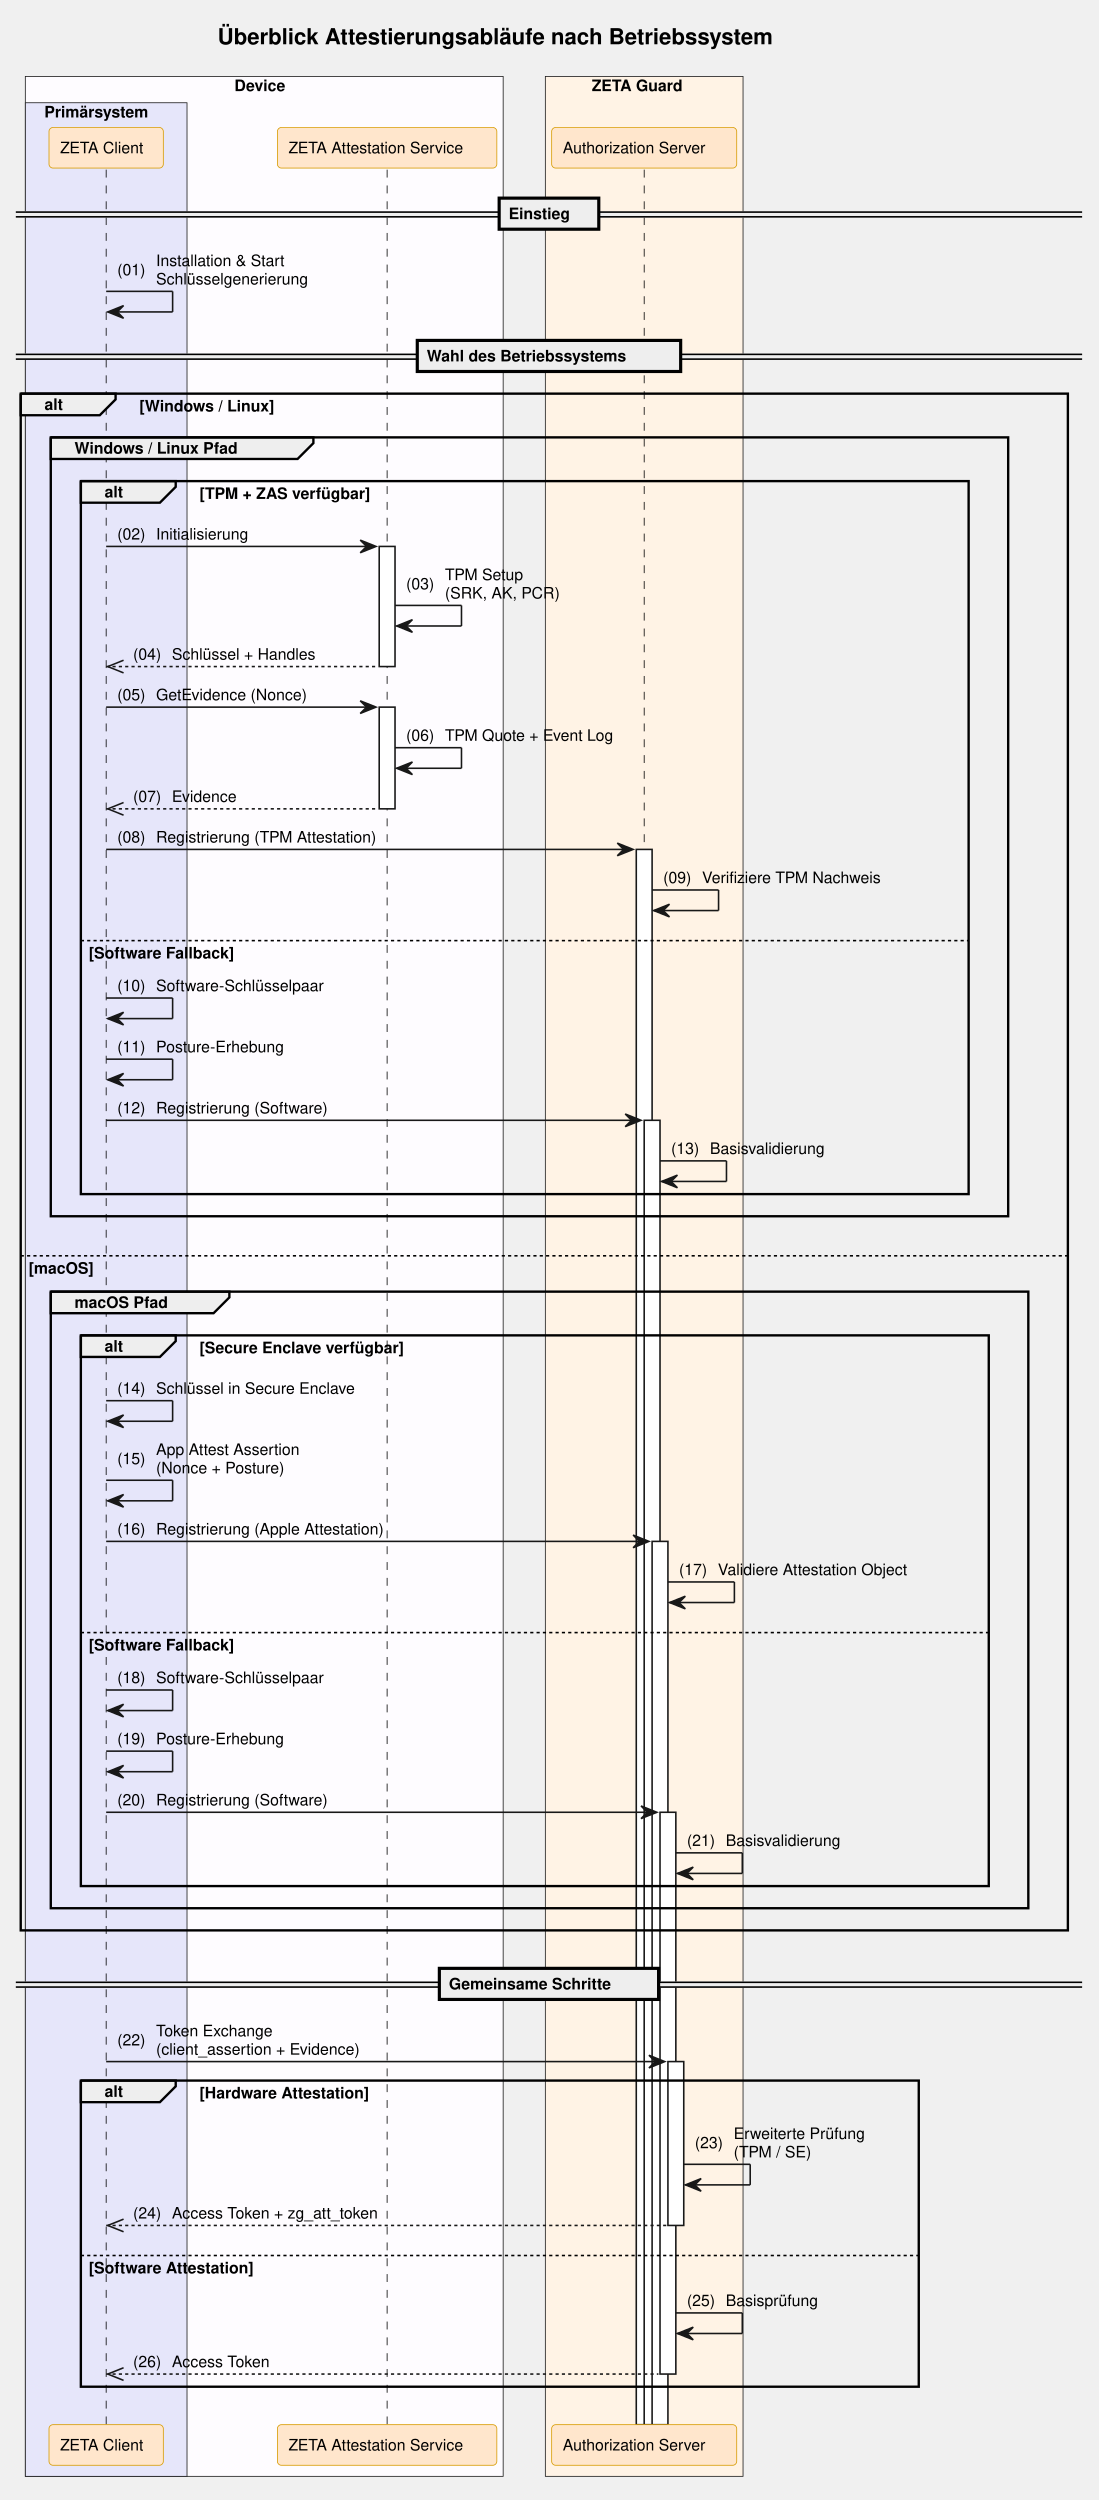
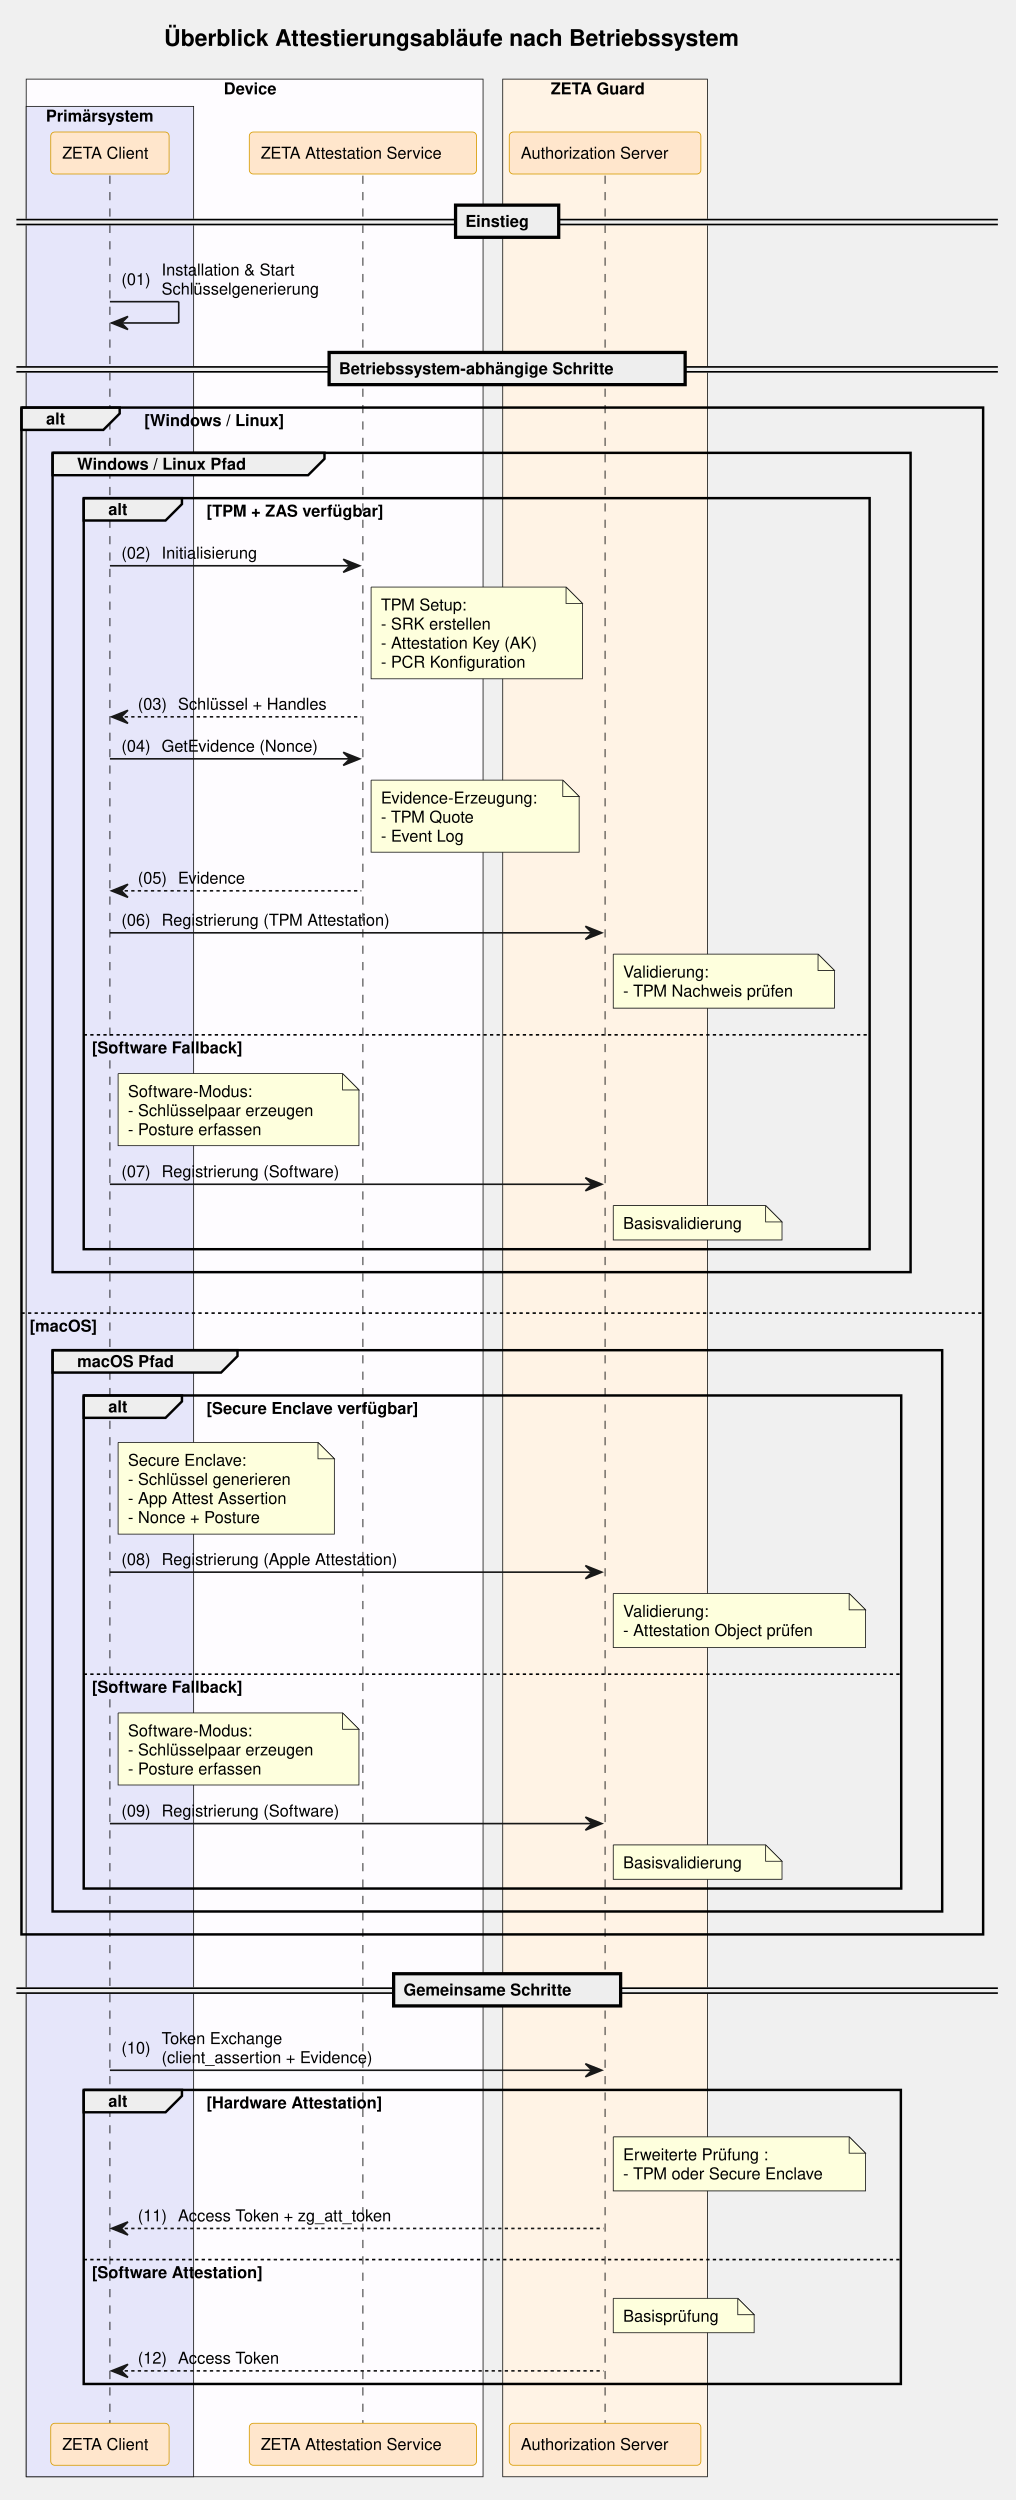
- <svg xmlns="http://www.w3.org/2000/svg" contentStyleType="text/css" data-diagram-type="SEQUENCE" height="1580px" preserveAspectRatio="none" style="width:694px;height:1580px;background:#FFFFFF;" version="1.1" viewBox="0 0 694 1580" width="694px" zoomAndPan="magnify">
+ <svg xmlns="http://www.w3.org/2000/svg" contentStyleType="text/css" data-diagram-type="SEQUENCE" height="1526px" preserveAspectRatio="none" style="width:620px;height:1526px;background:#FFFFFF;" version="1.1" viewBox="0 0 620 1526" width="620px" zoomAndPan="magnify">
  <defs />
  <g>
    <g class="title" data-source-line="5">
-       <text fill="#000000" font-family="Helvetica" font-size="14" font-weight="700" x="137.554" y="27.995">Überblick Attestierungsabläufe nach Betriebssystem</text>
+       <text fill="#000000" font-family="Helvetica" font-size="14" font-weight="700" x="100.156" y="27.995">Überblick Attestierungsabläufe nach Betriebssystem</text>
    </g>
-     <rect fill="#FEFCFF" height="1516.75" style="stroke:#181818;stroke-width:0.5;" width="301.998" x="16" y="48.297" />
-     <text fill="#000000" font-family="Helvetica" font-size="10" font-weight="700" x="148.13" y="57.579">Device</text>
-     <rect fill="#E6E6FA" height="1500.109" style="stroke:#181818;stroke-width:0.5;" width="102.193" x="16" y="64.938" />
+     <rect fill="#FEFCFF" height="1463.516" style="stroke:#181818;stroke-width:0.5;" width="278.859" x="16" y="48.297" />
+     <text fill="#000000" font-family="Helvetica" font-size="10" font-weight="700" x="136.56" y="57.579">Device</text>
+     <rect fill="#E6E6FA" height="1446.875" style="stroke:#181818;stroke-width:0.5;" width="102.193" x="16" y="64.938" />
    <text fill="#000000" font-family="Helvetica" font-size="10" font-weight="700" x="28" y="74.22">Primärsystem</text>
-     <rect fill="#FFF3E5" height="1516.75" style="stroke:#181818;stroke-width:0.5;" width="124.949" x="344.655" y="48.297" />
-     <text fill="#000000" font-family="Helvetica" font-size="10" font-weight="700" x="373.985" y="57.579">ZETA Guard</text>
+     <rect fill="#FFF3E5" height="1463.516" style="stroke:#181818;stroke-width:0.5;" width="124.949" x="306.859" y="48.297" />
+     <text fill="#000000" font-family="Helvetica" font-size="10" font-weight="700" x="336.189" y="57.579">ZETA Guard</text>
    <g>
-       <rect fill="#000000" fill-opacity="0" height="1425.188" width="8" x="63.597" y="107.219" />
-       <line style="stroke:#000000;stroke-width:0.5;stroke-dasharray:5,5;" x1="67.097" x2="67.097" y1="107.219" y2="1532.406" />
+       <rect fill="#000000" fill-opacity="0" height="1371.953" width="8" x="63.597" y="107.219" />
+       <line style="stroke:#000000;stroke-width:0.5;stroke-dasharray:5,5;" x1="67.097" x2="67.097" y1="107.219" y2="1479.172" />
    </g>
    <g>
-       <rect fill="#000000" fill-opacity="0" height="1425.188" width="8" x="241.157" y="107.219" />
-       <line style="stroke:#000000;stroke-width:0.5;stroke-dasharray:5,5;" x1="244.657" x2="244.657" y1="107.219" y2="1532.406" />
+       <rect fill="#000000" fill-opacity="0" height="1371.953" width="8" x="218.018" y="107.219" />
+       <line style="stroke:#000000;stroke-width:0.5;stroke-dasharray:5,5;" x1="221.518" x2="221.518" y1="107.219" y2="1479.172" />
    </g>
    <g>
-       <rect fill="#FFFFFF" height="75.922" style="stroke:#181818;stroke-width:1;" width="10" x="239.657" y="345.344" />
-     </g>
-     <g>
-       <rect fill="#FFFFFF" height="64.281" style="stroke:#181818;stroke-width:1;" width="10" x="239.657" y="446.906" />
-     </g>
-     <g>
-       <rect fill="#000000" fill-opacity="0" height="1425.188" width="8" x="403.63" y="107.219" />
-       <line style="stroke:#000000;stroke-width:0.5;stroke-dasharray:5,5;" x1="407.13" x2="407.13" y1="107.219" y2="1532.406" />
-     </g>
-     <g>
-       <rect fill="#FFFFFF" height="995.578" style="stroke:#181818;stroke-width:1;" width="10" x="402.13" y="536.828" />
-     </g>
-     <g>
-       <rect fill="#FFFFFF" height="824.375" style="stroke:#181818;stroke-width:1;" width="10" x="407.13" y="708.031" />
-     </g>
-     <g>
-       <rect fill="#FFFFFF" height="558.25" style="stroke:#181818;stroke-width:1;" width="10" x="412.13" y="974.156" />
-     </g>
-     <g>
-       <rect fill="#FFFFFF" height="355.047" style="stroke:#181818;stroke-width:1;" width="10" x="417.13" y="1145.359" />
-     </g>
-     <g>
-       <rect fill="#FFFFFF" height="103.562" style="stroke:#181818;stroke-width:1;" width="10" x="422.13" y="1302.922" />
+       <rect fill="#000000" fill-opacity="0" height="1371.953" width="8" x="365.834" y="107.219" />
+       <line style="stroke:#000000;stroke-width:0.5;stroke-dasharray:5,5;" x1="369.334" x2="369.334" y1="107.219" y2="1479.172" />
    </g>
    <rect fill="#FFE6CC" height="25.641" rx="2.5" ry="2.5" style="stroke:#D79B00;stroke-width:0.5;" width="72.247" x="30.973" y="80.578" />
    <text fill="#000000" font-family="Helvetica" font-size="10" x="37.973" y="96.86">ZETA Client</text>
-     <rect fill="#FFE6CC" height="25.641" rx="2.5" ry="2.5" style="stroke:#D79B00;stroke-width:0.5;" width="138.683" x="175.316" y="80.578" />
-     <text fill="#000000" font-family="Helvetica" font-size="10" x="182.316" y="96.86">ZETA Attestation Service</text>
-     <rect fill="#FFE6CC" height="25.641" rx="2.5" ry="2.5" style="stroke:#D79B00;stroke-width:0.5;" width="116.949" x="348.655" y="80.578" />
-     <text fill="#000000" font-family="Helvetica" font-size="10" x="355.655" y="96.86">Authorization Server</text>
-     <rect fill="#FFE6CC" height="25.641" rx="2.5" ry="2.5" style="stroke:#D79B00;stroke-width:0.5;" width="72.247" x="30.973" y="1532.406" />
-     <text fill="#000000" font-family="Helvetica" font-size="10" x="37.973" y="1548.688">ZETA Client</text>
-     <rect fill="#FFE6CC" height="25.641" rx="2.5" ry="2.5" style="stroke:#D79B00;stroke-width:0.5;" width="138.683" x="175.316" y="1532.406" />
-     <text fill="#000000" font-family="Helvetica" font-size="10" x="182.316" y="1548.688">ZETA Attestation Service</text>
-     <rect fill="#FFE6CC" height="25.641" rx="2.5" ry="2.5" style="stroke:#D79B00;stroke-width:0.5;" width="116.949" x="348.655" y="1532.406" />
-     <text fill="#000000" font-family="Helvetica" font-size="10" x="355.655" y="1548.688">Authorization Server</text>
-     <rect fill="#EEEEEE" height="3" style="stroke:#EEEEEE;stroke-width:1;" width="673.899" x="10" y="134.039" />
-     <line style="stroke:#000000;stroke-width:1;" x1="10" x2="683.899" y1="134.039" y2="134.039" />
-     <line style="stroke:#000000;stroke-width:1;" x1="10" x2="683.899" y1="137.039" y2="137.039" />
-     <rect fill="#EEEEEE" height="19.641" style="stroke:#000000;stroke-width:2;" width="62.96" x="315.47" y="125.219" />
-     <text fill="#000000" font-family="Helvetica" font-size="10" font-weight="700" x="321.47" y="138.501">Einstieg</text>
+     <rect fill="#FFE6CC" height="25.641" rx="2.5" ry="2.5" style="stroke:#D79B00;stroke-width:0.5;" width="138.683" x="152.176" y="80.578" />
+     <text fill="#000000" font-family="Helvetica" font-size="10" x="159.176" y="96.86">ZETA Attestation Service</text>
+     <rect fill="#FFE6CC" height="25.641" rx="2.5" ry="2.5" style="stroke:#D79B00;stroke-width:0.5;" width="116.949" x="310.859" y="80.578" />
+     <text fill="#000000" font-family="Helvetica" font-size="10" x="317.859" y="96.86">Authorization Server</text>
+     <rect fill="#FFE6CC" height="25.641" rx="2.5" ry="2.5" style="stroke:#D79B00;stroke-width:0.5;" width="72.247" x="30.973" y="1479.172" />
+     <text fill="#000000" font-family="Helvetica" font-size="10" x="37.973" y="1495.454">ZETA Client</text>
+     <rect fill="#FFE6CC" height="25.641" rx="2.5" ry="2.5" style="stroke:#D79B00;stroke-width:0.5;" width="138.683" x="152.176" y="1479.172" />
+     <text fill="#000000" font-family="Helvetica" font-size="10" x="159.176" y="1495.454">ZETA Attestation Service</text>
+     <rect fill="#FFE6CC" height="25.641" rx="2.5" ry="2.5" style="stroke:#D79B00;stroke-width:0.5;" width="116.949" x="310.859" y="1479.172" />
+     <text fill="#000000" font-family="Helvetica" font-size="10" x="317.859" y="1495.454">Authorization Server</text>
+     <rect fill="#EEEEEE" height="3" style="stroke:#EEEEEE;stroke-width:1;" width="599.103" x="10" y="134.039" />
+     <line style="stroke:#000000;stroke-width:1;" x1="10" x2="609.103" y1="134.039" y2="134.039" />
+     <line style="stroke:#000000;stroke-width:1;" x1="10" x2="609.103" y1="137.039" y2="137.039" />
+     <rect fill="#EEEEEE" height="19.641" style="stroke:#000000;stroke-width:2;" width="62.96" x="278.072" y="125.219" />
+     <text fill="#000000" font-family="Helvetica" font-size="10" font-weight="700" x="284.072" y="138.501">Einstieg</text>
    <line style="stroke:#181818;stroke-width:1;" x1="67.097" x2="109.097" y1="184.141" y2="184.141" />
    <line style="stroke:#181818;stroke-width:1;" x1="109.097" x2="109.097" y1="184.141" y2="197.141" />
    <line style="stroke:#181818;stroke-width:1;" x1="68.097" x2="109.097" y1="197.141" y2="197.141" />
    <polygon fill="#181818" points="78.097,193.141,68.097,197.141,78.097,201.141,74.097,197.141" style="stroke:#181818;stroke-width:1;" />
    <text fill="#000000" font-family="Helvetica" font-size="10" x="74.097" y="173.962">(01)</text>
    <text fill="#000000" font-family="Helvetica" font-size="10" x="98.624" y="168.142">Installation &amp; Start</text>
    <text fill="#000000" font-family="Helvetica" font-size="10" x="98.624" y="179.782">Schlüsselgenerierung</text>
-     <rect fill="#EEEEEE" height="3" style="stroke:#EEEEEE;stroke-width:1;" width="673.899" x="10" y="223.961" />
-     <line style="stroke:#000000;stroke-width:1;" x1="10" x2="683.899" y1="223.961" y2="223.961" />
-     <line style="stroke:#000000;stroke-width:1;" x1="10" x2="683.899" y1="226.961" y2="226.961" />
-     <rect fill="#EEEEEE" height="19.641" style="stroke:#000000;stroke-width:2;" width="166.456" x="263.722" y="215.141" />
-     <text fill="#000000" font-family="Helvetica" font-size="10" font-weight="700" x="269.722" y="228.423">Wahl des Betriebssystems</text>
+     <rect fill="#EEEEEE" height="3" style="stroke:#EEEEEE;stroke-width:1;" width="599.103" x="10" y="223.961" />
+     <line style="stroke:#000000;stroke-width:1;" x1="10" x2="609.103" y1="223.961" y2="223.961" />
+     <line style="stroke:#000000;stroke-width:1;" x1="10" x2="609.103" y1="226.961" y2="226.961" />
+     <rect fill="#EEEEEE" height="19.641" style="stroke:#000000;stroke-width:2;" width="217.325" x="200.889" y="215.141" />
+     <text fill="#000000" font-family="Helvetica" font-size="10" font-weight="700" x="206.889" y="228.423">Betriebssystem-abhängige Schritte</text>
    <path d="M13.097,248.781 L73.053,248.781 L73.053,252.422 L63.053,262.422 L13.097,262.422 L13.097,248.781" fill="#EEEEEE" style="stroke:#000000;stroke-width:1.5;" />
-     <rect fill="none" height="971.219" style="stroke:#000000;stroke-width:1.5;" width="661.803" x="13.097" y="248.781" />
+     <rect fill="none" height="931.984" style="stroke:#000000;stroke-width:1.5;" width="587.006" x="13.097" y="248.781" />
    <text fill="#000000" font-family="Helvetica" font-size="10" font-weight="700" x="28.097" y="259.063">alt</text>
    <text fill="#000000" font-family="Helvetica" font-size="10" font-weight="700" x="88.053" y="260.063">[Windows / Linux]</text>
-     <line style="stroke:#000000;stroke-width:1;stroke-dasharray:2,2;" x1="13.097" x2="674.899" y1="793.672" y2="793.672" />
-     <text fill="#000000" font-family="Helvetica" font-size="10" font-weight="700" x="18.097" y="804.954">[macOS]</text>
+     <line style="stroke:#000000;stroke-width:1;stroke-dasharray:2,2;" x1="13.097" x2="600.103" y1="801.516" y2="801.516" />
+     <text fill="#000000" font-family="Helvetica" font-size="10" font-weight="700" x="18.097" y="812.798">[macOS]</text>
    <path d="M32.097,276.422 L198.064,276.422 L198.064,280.062 L188.064,290.062 L32.097,290.062 L32.097,276.422" fill="#EEEEEE" style="stroke:#000000;stroke-width:1.5;" />
-     <rect fill="none" height="492.25" style="stroke:#000000;stroke-width:1.5;" width="605.073" x="32.097" y="276.422" />
+     <rect fill="none" height="500.094" style="stroke:#000000;stroke-width:1.5;" width="523.719" x="32.097" y="276.422" />
    <text fill="#000000" font-family="Helvetica" font-size="10" font-weight="700" x="47.097" y="286.704">Windows / Linux Pfad</text>
    <path d="M51.097,304.062 L111.053,304.062 L111.053,307.703 L101.053,317.703 L51.097,317.703 L51.097,304.062" fill="#EEEEEE" style="stroke:#000000;stroke-width:1.5;" />
-     <rect fill="none" height="450.609" style="stroke:#000000;stroke-width:1.5;" width="561.073" x="51.097" y="304.062" />
+     <rect fill="none" height="458.453" style="stroke:#000000;stroke-width:1.5;" width="479.719" x="51.097" y="304.062" />
    <text fill="#000000" font-family="Helvetica" font-size="10" font-weight="700" x="66.097" y="314.345">alt</text>
    <text fill="#000000" font-family="Helvetica" font-size="10" font-weight="700" x="126.053" y="315.345">[TPM + ZAS verfügbar]</text>
-     <line style="stroke:#000000;stroke-width:1;stroke-dasharray:2,2;" x1="51.097" x2="612.17" y1="594.469" y2="594.469" />
-     <text fill="#000000" font-family="Helvetica" font-size="10" font-weight="700" x="56.097" y="605.751">[Software Fallback]</text>
-     <polygon fill="#181818" points="227.657,341.344,237.657,345.344,227.657,349.344,231.657,345.344" style="stroke:#181818;stroke-width:1;" />
-     <line style="stroke:#181818;stroke-width:1;" x1="67.097" x2="233.657" y1="345.344" y2="345.344" />
+     <line style="stroke:#000000;stroke-width:1;stroke-dasharray:2,2;" x1="51.097" x2="530.816" y1="631.672" y2="631.672" />
+     <text fill="#000000" font-family="Helvetica" font-size="10" font-weight="700" x="56.097" y="642.954">[Software Fallback]</text>
+     <polygon fill="#181818" points="209.518,341.344,219.518,345.344,209.518,349.344,213.518,345.344" style="stroke:#181818;stroke-width:1;" />
+     <line style="stroke:#181818;stroke-width:1;" x1="67.097" x2="215.518" y1="345.344" y2="345.344" />
    <text fill="#000000" font-family="Helvetica" font-size="10" x="74.097" y="340.985">(02)</text>
    <text fill="#000000" font-family="Helvetica" font-size="10" x="98.624" y="340.985">Initialisierung</text>
-     <line style="stroke:#181818;stroke-width:1;" x1="249.657" x2="291.657" y1="382.625" y2="382.625" />
-     <line style="stroke:#181818;stroke-width:1;" x1="291.657" x2="291.657" y1="382.625" y2="395.625" />
-     <line style="stroke:#181818;stroke-width:1;" x1="250.657" x2="291.657" y1="395.625" y2="395.625" />
-     <polygon fill="#181818" points="260.657,391.625,250.657,395.625,260.657,399.625,256.657,395.625" style="stroke:#181818;stroke-width:1;" />
-     <text fill="#000000" font-family="Helvetica" font-size="10" x="256.657" y="372.446">(03)</text>
-     <text fill="#000000" font-family="Helvetica" font-size="10" x="281.185" y="366.626">TPM Setup</text>
-     <text fill="#000000" font-family="Helvetica" font-size="10" x="281.185" y="378.267">(SRK, AK, PCR)</text>
-     <line style="stroke:#181818;stroke-width:1;" x1="68.097" x2="78.097" y1="421.266" y2="417.266" />
-     <line style="stroke:#181818;stroke-width:1;" x1="68.097" x2="78.097" y1="421.266" y2="425.266" />
-     <line style="stroke:#181818;stroke-width:1;stroke-dasharray:2,2;" x1="67.097" x2="238.657" y1="421.266" y2="421.266" />
-     <text fill="#000000" font-family="Helvetica" font-size="10" x="84.097" y="416.907">(04)</text>
-     <text fill="#000000" font-family="Helvetica" font-size="10" x="108.624" y="416.907">Schlüssel + Handles</text>
-     <polygon fill="#181818" points="227.657,442.906,237.657,446.906,227.657,450.906,231.657,446.906" style="stroke:#181818;stroke-width:1;" />
-     <line style="stroke:#181818;stroke-width:1;" x1="67.097" x2="233.657" y1="446.906" y2="446.906" />
-     <text fill="#000000" font-family="Helvetica" font-size="10" x="74.097" y="442.548">(05)</text>
-     <text fill="#000000" font-family="Helvetica" font-size="10" x="98.624" y="442.548">GetEvidence (Nonce)</text>
-     <line style="stroke:#181818;stroke-width:1;" x1="249.657" x2="291.657" y1="472.547" y2="472.547" />
-     <line style="stroke:#181818;stroke-width:1;" x1="291.657" x2="291.657" y1="472.547" y2="485.547" />
-     <line style="stroke:#181818;stroke-width:1;" x1="250.657" x2="291.657" y1="485.547" y2="485.547" />
-     <polygon fill="#181818" points="260.657,481.547,250.657,485.547,260.657,489.547,256.657,485.547" style="stroke:#181818;stroke-width:1;" />
-     <text fill="#000000" font-family="Helvetica" font-size="10" x="256.657" y="468.188">(06)</text>
-     <text fill="#000000" font-family="Helvetica" font-size="10" x="281.185" y="468.188">TPM Quote + Event Log</text>
-     <line style="stroke:#181818;stroke-width:1;" x1="68.097" x2="78.097" y1="511.188" y2="507.188" />
-     <line style="stroke:#181818;stroke-width:1;" x1="68.097" x2="78.097" y1="511.188" y2="515.188" />
-     <line style="stroke:#181818;stroke-width:1;stroke-dasharray:2,2;" x1="67.097" x2="238.657" y1="511.188" y2="511.188" />
-     <text fill="#000000" font-family="Helvetica" font-size="10" x="84.097" y="506.829">(07)</text>
-     <text fill="#000000" font-family="Helvetica" font-size="10" x="108.624" y="506.829">Evidence</text>
-     <polygon fill="#181818" points="390.13,532.828,400.13,536.828,390.13,540.828,394.13,536.828" style="stroke:#181818;stroke-width:1;" />
-     <line style="stroke:#181818;stroke-width:1;" x1="67.097" x2="396.13" y1="536.828" y2="536.828" />
-     <text fill="#000000" font-family="Helvetica" font-size="10" x="74.097" y="532.47">(08)</text>
-     <text fill="#000000" font-family="Helvetica" font-size="10" x="98.624" y="532.47">Registrierung (TPM Attestation)</text>
-     <line style="stroke:#181818;stroke-width:1;" x1="412.13" x2="454.13" y1="562.469" y2="562.469" />
-     <line style="stroke:#181818;stroke-width:1;" x1="454.13" x2="454.13" y1="562.469" y2="575.469" />
-     <line style="stroke:#181818;stroke-width:1;" x1="413.13" x2="454.13" y1="575.469" y2="575.469" />
-     <polygon fill="#181818" points="423.13,571.469,413.13,575.469,423.13,579.469,419.13,575.469" style="stroke:#181818;stroke-width:1;" />
-     <text fill="#000000" font-family="Helvetica" font-size="10" x="419.13" y="558.11">(09)</text>
-     <text fill="#000000" font-family="Helvetica" font-size="10" x="443.657" y="558.11">Verifiziere TPM Nachweis</text>
-     <line style="stroke:#181818;stroke-width:1;" x1="67.097" x2="109.097" y1="630.75" y2="630.75" />
-     <line style="stroke:#181818;stroke-width:1;" x1="109.097" x2="109.097" y1="630.75" y2="643.75" />
-     <line style="stroke:#181818;stroke-width:1;" x1="68.097" x2="109.097" y1="643.75" y2="643.75" />
-     <polygon fill="#181818" points="78.097,639.75,68.097,643.75,78.097,647.75,74.097,643.75" style="stroke:#181818;stroke-width:1;" />
-     <text fill="#000000" font-family="Helvetica" font-size="10" x="74.097" y="626.392">(10)</text>
-     <text fill="#000000" font-family="Helvetica" font-size="10" x="98.624" y="626.392">Software-Schlüsselpaar</text>
-     <line style="stroke:#181818;stroke-width:1;" x1="67.097" x2="109.097" y1="669.391" y2="669.391" />
-     <line style="stroke:#181818;stroke-width:1;" x1="109.097" x2="109.097" y1="669.391" y2="682.391" />
-     <line style="stroke:#181818;stroke-width:1;" x1="68.097" x2="109.097" y1="682.391" y2="682.391" />
-     <polygon fill="#181818" points="78.097,678.391,68.097,682.391,78.097,686.391,74.097,682.391" style="stroke:#181818;stroke-width:1;" />
-     <text fill="#000000" font-family="Helvetica" font-size="10" x="74.097" y="665.032">(11)</text>
-     <text fill="#000000" font-family="Helvetica" font-size="10" x="98.624" y="665.032">Posture-Erhebung</text>
-     <polygon fill="#181818" points="395.13,704.031,405.13,708.031,395.13,712.031,399.13,708.031" style="stroke:#181818;stroke-width:1;" />
-     <line style="stroke:#181818;stroke-width:1;" x1="67.097" x2="401.13" y1="708.031" y2="708.031" />
-     <text fill="#000000" font-family="Helvetica" font-size="10" x="74.097" y="703.673">(12)</text>
-     <text fill="#000000" font-family="Helvetica" font-size="10" x="98.624" y="703.673">Registrierung (Software)</text>
-     <line style="stroke:#181818;stroke-width:1;" x1="417.13" x2="459.13" y1="733.672" y2="733.672" />
-     <line style="stroke:#181818;stroke-width:1;" x1="459.13" x2="459.13" y1="733.672" y2="746.672" />
-     <line style="stroke:#181818;stroke-width:1;" x1="418.13" x2="459.13" y1="746.672" y2="746.672" />
-     <polygon fill="#181818" points="428.13,742.672,418.13,746.672,428.13,750.672,424.13,746.672" style="stroke:#181818;stroke-width:1;" />
-     <text fill="#000000" font-family="Helvetica" font-size="10" x="424.13" y="729.313">(13)</text>
-     <text fill="#000000" font-family="Helvetica" font-size="10" x="448.657" y="729.313">Basisvalidierung</text>
-     <path d="M32.097,816.312 L144.963,816.312 L144.963,819.953 L134.963,829.953 L32.097,829.953 L32.097,816.312" fill="#EEEEEE" style="stroke:#000000;stroke-width:1.5;" />
-     <rect fill="none" height="389.688" style="stroke:#000000;stroke-width:1.5;" width="617.803" x="32.097" y="816.312" />
-     <text fill="#000000" font-family="Helvetica" font-size="10" font-weight="700" x="47.097" y="826.595">macOS Pfad</text>
-     <path d="M51.097,843.953 L111.053,843.953 L111.053,847.594 L101.053,857.594 L51.097,857.594 L51.097,843.953" fill="#EEEEEE" style="stroke:#000000;stroke-width:1.5;" />
-     <rect fill="none" height="348.047" style="stroke:#000000;stroke-width:1.5;" width="573.803" x="51.097" y="843.953" />
-     <text fill="#000000" font-family="Helvetica" font-size="10" font-weight="700" x="66.097" y="854.235">alt</text>
-     <text fill="#000000" font-family="Helvetica" font-size="10" font-weight="700" x="126.053" y="855.235">[Secure Enclave verfügbar]</text>
-     <line style="stroke:#000000;stroke-width:1;stroke-dasharray:2,2;" x1="51.097" x2="624.899" y1="1031.797" y2="1031.797" />
-     <text fill="#000000" font-family="Helvetica" font-size="10" font-weight="700" x="56.097" y="1043.079">[Software Fallback]</text>
-     <line style="stroke:#181818;stroke-width:1;" x1="67.097" x2="109.097" y1="885.234" y2="885.234" />
-     <line style="stroke:#181818;stroke-width:1;" x1="109.097" x2="109.097" y1="885.234" y2="898.234" />
-     <line style="stroke:#181818;stroke-width:1;" x1="68.097" x2="109.097" y1="898.234" y2="898.234" />
-     <polygon fill="#181818" points="78.097,894.234,68.097,898.234,78.097,902.234,74.097,898.234" style="stroke:#181818;stroke-width:1;" />
-     <text fill="#000000" font-family="Helvetica" font-size="10" x="74.097" y="880.876">(14)</text>
-     <text fill="#000000" font-family="Helvetica" font-size="10" x="98.624" y="880.876">Schlüssel in Secure Enclave</text>
-     <line style="stroke:#181818;stroke-width:1;" x1="67.097" x2="109.097" y1="935.516" y2="935.516" />
-     <line style="stroke:#181818;stroke-width:1;" x1="109.097" x2="109.097" y1="935.516" y2="948.516" />
-     <line style="stroke:#181818;stroke-width:1;" x1="68.097" x2="109.097" y1="948.516" y2="948.516" />
-     <polygon fill="#181818" points="78.097,944.516,68.097,948.516,78.097,952.516,74.097,948.516" style="stroke:#181818;stroke-width:1;" />
-     <text fill="#000000" font-family="Helvetica" font-size="10" x="74.097" y="925.337">(15)</text>
-     <text fill="#000000" font-family="Helvetica" font-size="10" x="98.624" y="919.517">App Attest Assertion</text>
-     <text fill="#000000" font-family="Helvetica" font-size="10" x="98.624" y="931.157">(Nonce + Posture)</text>
-     <polygon fill="#181818" points="400.13,970.156,410.13,974.156,400.13,978.156,404.13,974.156" style="stroke:#181818;stroke-width:1;" />
-     <line style="stroke:#181818;stroke-width:1;" x1="67.097" x2="406.13" y1="974.156" y2="974.156" />
-     <text fill="#000000" font-family="Helvetica" font-size="10" x="74.097" y="969.798">(16)</text>
-     <text fill="#000000" font-family="Helvetica" font-size="10" x="98.624" y="969.798">Registrierung (Apple Attestation)</text>
-     <line style="stroke:#181818;stroke-width:1;" x1="422.13" x2="464.13" y1="999.797" y2="999.797" />
-     <line style="stroke:#181818;stroke-width:1;" x1="464.13" x2="464.13" y1="999.797" y2="1012.797" />
-     <line style="stroke:#181818;stroke-width:1;" x1="423.13" x2="464.13" y1="1012.797" y2="1012.797" />
-     <polygon fill="#181818" points="433.13,1008.797,423.13,1012.797,433.13,1016.797,429.13,1012.797" style="stroke:#181818;stroke-width:1;" />
-     <text fill="#000000" font-family="Helvetica" font-size="10" x="429.13" y="995.438">(17)</text>
-     <text fill="#000000" font-family="Helvetica" font-size="10" x="453.657" y="995.438">Validiere Attestation Object</text>
-     <line style="stroke:#181818;stroke-width:1;" x1="67.097" x2="109.097" y1="1068.078" y2="1068.078" />
-     <line style="stroke:#181818;stroke-width:1;" x1="109.097" x2="109.097" y1="1068.078" y2="1081.078" />
-     <line style="stroke:#181818;stroke-width:1;" x1="68.097" x2="109.097" y1="1081.078" y2="1081.078" />
-     <polygon fill="#181818" points="78.097,1077.078,68.097,1081.078,78.097,1085.078,74.097,1081.078" style="stroke:#181818;stroke-width:1;" />
-     <text fill="#000000" font-family="Helvetica" font-size="10" x="74.097" y="1063.72">(18)</text>
-     <text fill="#000000" font-family="Helvetica" font-size="10" x="98.624" y="1063.72">Software-Schlüsselpaar</text>
-     <line style="stroke:#181818;stroke-width:1;" x1="67.097" x2="109.097" y1="1106.719" y2="1106.719" />
-     <line style="stroke:#181818;stroke-width:1;" x1="109.097" x2="109.097" y1="1106.719" y2="1119.719" />
-     <line style="stroke:#181818;stroke-width:1;" x1="68.097" x2="109.097" y1="1119.719" y2="1119.719" />
-     <polygon fill="#181818" points="78.097,1115.719,68.097,1119.719,78.097,1123.719,74.097,1119.719" style="stroke:#181818;stroke-width:1;" />
-     <text fill="#000000" font-family="Helvetica" font-size="10" x="74.097" y="1102.36">(19)</text>
-     <text fill="#000000" font-family="Helvetica" font-size="10" x="98.624" y="1102.36">Posture-Erhebung</text>
-     <polygon fill="#181818" points="405.13,1141.359,415.13,1145.359,405.13,1149.359,409.13,1145.359" style="stroke:#181818;stroke-width:1;" />
-     <line style="stroke:#181818;stroke-width:1;" x1="67.097" x2="411.13" y1="1145.359" y2="1145.359" />
-     <text fill="#000000" font-family="Helvetica" font-size="10" x="74.097" y="1141.001">(20)</text>
-     <text fill="#000000" font-family="Helvetica" font-size="10" x="98.624" y="1141.001">Registrierung (Software)</text>
-     <line style="stroke:#181818;stroke-width:1;" x1="427.13" x2="469.13" y1="1171" y2="1171" />
-     <line style="stroke:#181818;stroke-width:1;" x1="469.13" x2="469.13" y1="1171" y2="1184" />
-     <line style="stroke:#181818;stroke-width:1;" x1="428.13" x2="469.13" y1="1184" y2="1184" />
-     <polygon fill="#181818" points="438.13,1180,428.13,1184,438.13,1188,434.13,1184" style="stroke:#181818;stroke-width:1;" />
-     <text fill="#000000" font-family="Helvetica" font-size="10" x="434.13" y="1166.642">(21)</text>
-     <text fill="#000000" font-family="Helvetica" font-size="10" x="458.657" y="1166.642">Basisvalidierung</text>
-     <rect fill="#EEEEEE" height="3" style="stroke:#EEEEEE;stroke-width:1;" width="673.899" x="10" y="1252.82" />
-     <line style="stroke:#000000;stroke-width:1;" x1="10" x2="683.899" y1="1252.82" y2="1252.82" />
-     <line style="stroke:#000000;stroke-width:1;" x1="10" x2="683.899" y1="1255.82" y2="1255.82" />
-     <rect fill="#EEEEEE" height="19.641" style="stroke:#000000;stroke-width:2;" width="138.556" x="277.672" y="1244" />
-     <text fill="#000000" font-family="Helvetica" font-size="10" font-weight="700" x="283.672" y="1257.282">Gemeinsame Schritte</text>
-     <polygon fill="#181818" points="410.13,1298.922,420.13,1302.922,410.13,1306.922,414.13,1302.922" style="stroke:#181818;stroke-width:1;" />
-     <line style="stroke:#181818;stroke-width:1;" x1="67.097" x2="416.13" y1="1302.922" y2="1302.922" />
-     <text fill="#000000" font-family="Helvetica" font-size="10" x="74.097" y="1292.743">(22)</text>
-     <text fill="#000000" font-family="Helvetica" font-size="10" x="98.624" y="1286.923">Token Exchange</text>
-     <text fill="#000000" font-family="Helvetica" font-size="10" x="98.624" y="1298.563">(client_assertion + Evidence)</text>
-     <path d="M51.097,1314.922 L111.053,1314.922 L111.053,1318.562 L101.053,1328.562 L51.097,1328.562 L51.097,1314.922" fill="#EEEEEE" style="stroke:#000000;stroke-width:1.5;" />
-     <rect fill="none" height="193.484" style="stroke:#000000;stroke-width:1.5;" width="529.56" x="51.097" y="1314.922" />
-     <text fill="#000000" font-family="Helvetica" font-size="10" font-weight="700" x="66.097" y="1325.204">alt</text>
-     <text fill="#000000" font-family="Helvetica" font-size="10" font-weight="700" x="126.053" y="1326.204">[Hardware Attestation]</text>
-     <line style="stroke:#000000;stroke-width:1;stroke-dasharray:2,2;" x1="51.097" x2="580.656" y1="1425.484" y2="1425.484" />
-     <text fill="#000000" font-family="Helvetica" font-size="10" font-weight="700" x="56.097" y="1436.767">[Software Attestation]</text>
-     <line style="stroke:#181818;stroke-width:1;" x1="432.13" x2="474.13" y1="1367.844" y2="1367.844" />
-     <line style="stroke:#181818;stroke-width:1;" x1="474.13" x2="474.13" y1="1367.844" y2="1380.844" />
-     <line style="stroke:#181818;stroke-width:1;" x1="433.13" x2="474.13" y1="1380.844" y2="1380.844" />
-     <polygon fill="#181818" points="443.13,1376.844,433.13,1380.844,443.13,1384.844,439.13,1380.844" style="stroke:#181818;stroke-width:1;" />
-     <text fill="#000000" font-family="Helvetica" font-size="10" x="439.13" y="1357.665">(23)</text>
-     <text fill="#000000" font-family="Helvetica" font-size="10" x="463.657" y="1351.845">Erweiterte Prüfung</text>
-     <text fill="#000000" font-family="Helvetica" font-size="10" x="463.657" y="1363.485">(TPM / SE)</text>
-     <line style="stroke:#181818;stroke-width:1;" x1="68.097" x2="78.097" y1="1406.484" y2="1402.484" />
-     <line style="stroke:#181818;stroke-width:1;" x1="68.097" x2="78.097" y1="1406.484" y2="1410.484" />
-     <line style="stroke:#181818;stroke-width:1;stroke-dasharray:2,2;" x1="67.097" x2="421.13" y1="1406.484" y2="1406.484" />
-     <text fill="#000000" font-family="Helvetica" font-size="10" x="84.097" y="1402.126">(24)</text>
-     <text fill="#000000" font-family="Helvetica" font-size="10" x="108.624" y="1402.126">Access Token + zg_att_token</text>
-     <line style="stroke:#181818;stroke-width:1;" x1="427.13" x2="469.13" y1="1461.766" y2="1461.766" />
-     <line style="stroke:#181818;stroke-width:1;" x1="469.13" x2="469.13" y1="1461.766" y2="1474.766" />
-     <line style="stroke:#181818;stroke-width:1;" x1="428.13" x2="469.13" y1="1474.766" y2="1474.766" />
-     <polygon fill="#181818" points="438.13,1470.766,428.13,1474.766,438.13,1478.766,434.13,1474.766" style="stroke:#181818;stroke-width:1;" />
-     <text fill="#000000" font-family="Helvetica" font-size="10" x="434.13" y="1457.407">(25)</text>
-     <text fill="#000000" font-family="Helvetica" font-size="10" x="458.657" y="1457.407">Basisprüfung</text>
-     <line style="stroke:#181818;stroke-width:1;" x1="68.097" x2="78.097" y1="1500.406" y2="1496.406" />
-     <line style="stroke:#181818;stroke-width:1;" x1="68.097" x2="78.097" y1="1500.406" y2="1504.406" />
-     <line style="stroke:#181818;stroke-width:1;stroke-dasharray:2,2;" x1="67.097" x2="416.13" y1="1500.406" y2="1500.406" />
-     <text fill="#000000" font-family="Helvetica" font-size="10" x="84.097" y="1496.048">(26)</text>
-     <text fill="#000000" font-family="Helvetica" font-size="10" x="108.624" y="1496.048">Access Token</text>
+     <path d="M226.518,358.344 L226.518,414.344 L355.518,414.344 L355.518,368.344 L345.518,358.344 L226.518,358.344" fill="#FEFFDD" style="stroke:#181818;stroke-width:0.5;" />
+     <path d="M345.518,358.344 L345.518,368.344 L355.518,368.344 L345.518,358.344" fill="#FEFFDD" style="stroke:#181818;stroke-width:0.5;" />
+     <text fill="#000000" font-family="Helvetica" font-size="10" x="232.518" y="372.626">TPM Setup:</text>
+     <text fill="#000000" font-family="Helvetica" font-size="10" x="232.518" y="384.267">- SRK erstellen</text>
+     <text fill="#000000" font-family="Helvetica" font-size="10" x="232.518" y="395.907">- Attestation Key (AK)</text>
+     <text fill="#000000" font-family="Helvetica" font-size="10" x="232.518" y="407.548">- PCR Konfiguration</text>
+     <polygon fill="#181818" points="78.097,433.547,68.097,437.547,78.097,441.547,74.097,437.547" style="stroke:#181818;stroke-width:1;" />
+     <line style="stroke:#181818;stroke-width:1;stroke-dasharray:2,2;" x1="72.097" x2="220.518" y1="437.547" y2="437.547" />
+     <text fill="#000000" font-family="Helvetica" font-size="10" x="84.097" y="433.188">(03)</text>
+     <text fill="#000000" font-family="Helvetica" font-size="10" x="108.624" y="433.188">Schlüssel + Handles</text>
+     <polygon fill="#181818" points="209.518,459.188,219.518,463.188,209.518,467.188,213.518,463.188" style="stroke:#181818;stroke-width:1;" />
+     <line style="stroke:#181818;stroke-width:1;" x1="67.097" x2="215.518" y1="463.188" y2="463.188" />
+     <text fill="#000000" font-family="Helvetica" font-size="10" x="74.097" y="458.829">(04)</text>
+     <text fill="#000000" font-family="Helvetica" font-size="10" x="98.624" y="458.829">GetEvidence (Nonce)</text>
+     <path d="M226.518,476.188 L226.518,520.188 L353.518,520.188 L353.518,486.188 L343.518,476.188 L226.518,476.188" fill="#FEFFDD" style="stroke:#181818;stroke-width:0.5;" />
+     <path d="M343.518,476.188 L343.518,486.188 L353.518,486.188 L343.518,476.188" fill="#FEFFDD" style="stroke:#181818;stroke-width:0.5;" />
+     <text fill="#000000" font-family="Helvetica" font-size="10" x="232.518" y="490.47">Evidence-Erzeugung:</text>
+     <text fill="#000000" font-family="Helvetica" font-size="10" x="232.518" y="502.11">- TPM Quote</text>
+     <text fill="#000000" font-family="Helvetica" font-size="10" x="232.518" y="513.751">- Event Log</text>
+     <polygon fill="#181818" points="78.097,539.75,68.097,543.75,78.097,547.75,74.097,543.75" style="stroke:#181818;stroke-width:1;" />
+     <line style="stroke:#181818;stroke-width:1;stroke-dasharray:2,2;" x1="72.097" x2="220.518" y1="543.75" y2="543.75" />
+     <text fill="#000000" font-family="Helvetica" font-size="10" x="84.097" y="539.392">(05)</text>
+     <text fill="#000000" font-family="Helvetica" font-size="10" x="108.624" y="539.392">Evidence</text>
+     <polygon fill="#181818" points="357.334,565.391,367.334,569.391,357.334,573.391,361.334,569.391" style="stroke:#181818;stroke-width:1;" />
+     <line style="stroke:#181818;stroke-width:1;" x1="67.097" x2="363.334" y1="569.391" y2="569.391" />
+     <text fill="#000000" font-family="Helvetica" font-size="10" x="74.097" y="565.032">(06)</text>
+     <text fill="#000000" font-family="Helvetica" font-size="10" x="98.624" y="565.032">Registrierung (TPM Attestation)</text>
+     <path d="M374.334,582.391 L374.334,615.391 L509.334,615.391 L509.334,592.391 L499.334,582.391 L374.334,582.391" fill="#FEFFDD" style="stroke:#181818;stroke-width:0.5;" />
+     <path d="M499.334,582.391 L499.334,592.391 L509.334,592.391 L499.334,582.391" fill="#FEFFDD" style="stroke:#181818;stroke-width:0.5;" />
+     <text fill="#000000" font-family="Helvetica" font-size="10" x="380.334" y="596.673">Validierung:</text>
+     <text fill="#000000" font-family="Helvetica" font-size="10" x="380.334" y="608.313">- TPM Nachweis prüfen</text>
+     <path d="M72.097,655.312 L72.097,699.312 L219.097,699.312 L219.097,665.312 L209.097,655.312 L72.097,655.312" fill="#FEFFDD" style="stroke:#181818;stroke-width:0.5;" />
+     <path d="M209.097,655.312 L209.097,665.312 L219.097,665.312 L209.097,655.312" fill="#FEFFDD" style="stroke:#181818;stroke-width:0.5;" />
+     <text fill="#000000" font-family="Helvetica" font-size="10" x="78.097" y="669.595">Software-Modus:</text>
+     <text fill="#000000" font-family="Helvetica" font-size="10" x="78.097" y="681.235">- Schlüsselpaar erzeugen</text>
+     <text fill="#000000" font-family="Helvetica" font-size="10" x="78.097" y="692.876">- Posture erfassen</text>
+     <polygon fill="#181818" points="357.334,718.875,367.334,722.875,357.334,726.875,361.334,722.875" style="stroke:#181818;stroke-width:1;" />
+     <line style="stroke:#181818;stroke-width:1;" x1="67.097" x2="363.334" y1="722.875" y2="722.875" />
+     <text fill="#000000" font-family="Helvetica" font-size="10" x="74.097" y="718.517">(07)</text>
+     <text fill="#000000" font-family="Helvetica" font-size="10" x="98.624" y="718.517">Registrierung (Software)</text>
+     <path d="M374.334,735.875 L374.334,756.875 L477.334,756.875 L477.334,745.875 L467.334,735.875 L374.334,735.875" fill="#FEFFDD" style="stroke:#181818;stroke-width:0.5;" />
+     <path d="M467.334,735.875 L467.334,745.875 L477.334,745.875 L467.334,735.875" fill="#FEFFDD" style="stroke:#181818;stroke-width:0.5;" />
+     <text fill="#000000" font-family="Helvetica" font-size="10" x="380.334" y="750.157">Basisvalidierung</text>
+     <path d="M32.097,824.156 L144.963,824.156 L144.963,827.797 L134.963,837.797 L32.097,837.797 L32.097,824.156" fill="#EEEEEE" style="stroke:#000000;stroke-width:1.5;" />
+     <rect fill="none" height="342.609" style="stroke:#000000;stroke-width:1.5;" width="543.006" x="32.097" y="824.156" />
+     <text fill="#000000" font-family="Helvetica" font-size="10" font-weight="700" x="47.097" y="834.438">macOS Pfad</text>
+     <path d="M51.097,851.797 L111.053,851.797 L111.053,855.438 L101.053,865.438 L51.097,865.438 L51.097,851.797" fill="#EEEEEE" style="stroke:#000000;stroke-width:1.5;" />
+     <rect fill="none" height="300.969" style="stroke:#000000;stroke-width:1.5;" width="499.006" x="51.097" y="851.797" />
+     <text fill="#000000" font-family="Helvetica" font-size="10" font-weight="700" x="66.097" y="862.079">alt</text>
+     <text fill="#000000" font-family="Helvetica" font-size="10" font-weight="700" x="126.053" y="863.079">[Secure Enclave verfügbar]</text>
+     <line style="stroke:#000000;stroke-width:1;stroke-dasharray:2,2;" x1="51.097" x2="550.103" y1="1021.922" y2="1021.922" />
+     <text fill="#000000" font-family="Helvetica" font-size="10" font-weight="700" x="56.097" y="1033.204">[Software Fallback]</text>
+     <path d="M72.097,880.438 L72.097,936.438 L204.097,936.438 L204.097,890.438 L194.097,880.438 L72.097,880.438" fill="#FEFFDD" style="stroke:#181818;stroke-width:0.5;" />
+     <path d="M194.097,880.438 L194.097,890.438 L204.097,890.438 L194.097,880.438" fill="#FEFFDD" style="stroke:#181818;stroke-width:0.5;" />
+     <text fill="#000000" font-family="Helvetica" font-size="10" x="78.097" y="894.72">Secure Enclave:</text>
+     <text fill="#000000" font-family="Helvetica" font-size="10" x="78.097" y="906.36">- Schlüssel generieren</text>
+     <text fill="#000000" font-family="Helvetica" font-size="10" x="78.097" y="918.001">- App Attest Assertion</text>
+     <text fill="#000000" font-family="Helvetica" font-size="10" x="78.097" y="929.642">- Nonce + Posture</text>
+     <polygon fill="#181818" points="357.334,955.641,367.334,959.641,357.334,963.641,361.334,959.641" style="stroke:#181818;stroke-width:1;" />
+     <line style="stroke:#181818;stroke-width:1;" x1="67.097" x2="363.334" y1="959.641" y2="959.641" />
+     <text fill="#000000" font-family="Helvetica" font-size="10" x="74.097" y="955.282">(08)</text>
+     <text fill="#000000" font-family="Helvetica" font-size="10" x="98.624" y="955.282">Registrierung (Apple Attestation)</text>
+     <path d="M374.334,972.641 L374.334,1005.641 L528.333,1005.641 L528.333,982.641 L518.333,972.641 L374.334,972.641" fill="#FEFFDD" style="stroke:#181818;stroke-width:0.5;" />
+     <path d="M518.333,972.641 L518.333,982.641 L528.333,982.641 L518.333,972.641" fill="#FEFFDD" style="stroke:#181818;stroke-width:0.5;" />
+     <text fill="#000000" font-family="Helvetica" font-size="10" x="380.334" y="986.923">Validierung:</text>
+     <text fill="#000000" font-family="Helvetica" font-size="10" x="380.334" y="998.563">- Attestation Object prüfen</text>
+     <path d="M72.097,1045.562 L72.097,1089.562 L219.097,1089.562 L219.097,1055.562 L209.097,1045.562 L72.097,1045.562" fill="#FEFFDD" style="stroke:#181818;stroke-width:0.5;" />
+     <path d="M209.097,1045.562 L209.097,1055.562 L219.097,1055.562 L209.097,1045.562" fill="#FEFFDD" style="stroke:#181818;stroke-width:0.5;" />
+     <text fill="#000000" font-family="Helvetica" font-size="10" x="78.097" y="1059.845">Software-Modus:</text>
+     <text fill="#000000" font-family="Helvetica" font-size="10" x="78.097" y="1071.485">- Schlüsselpaar erzeugen</text>
+     <text fill="#000000" font-family="Helvetica" font-size="10" x="78.097" y="1083.126">- Posture erfassen</text>
+     <polygon fill="#181818" points="357.334,1109.125,367.334,1113.125,357.334,1117.125,361.334,1113.125" style="stroke:#181818;stroke-width:1;" />
+     <line style="stroke:#181818;stroke-width:1;" x1="67.097" x2="363.334" y1="1113.125" y2="1113.125" />
+     <text fill="#000000" font-family="Helvetica" font-size="10" x="74.097" y="1108.767">(09)</text>
+     <text fill="#000000" font-family="Helvetica" font-size="10" x="98.624" y="1108.767">Registrierung (Software)</text>
+     <path d="M374.334,1126.125 L374.334,1147.125 L477.334,1147.125 L477.334,1136.125 L467.334,1126.125 L374.334,1126.125" fill="#FEFFDD" style="stroke:#181818;stroke-width:0.5;" />
+     <path d="M467.334,1126.125 L467.334,1136.125 L477.334,1136.125 L467.334,1126.125" fill="#FEFFDD" style="stroke:#181818;stroke-width:0.5;" />
+     <text fill="#000000" font-family="Helvetica" font-size="10" x="380.334" y="1140.407">Basisvalidierung</text>
+     <rect fill="#EEEEEE" height="3" style="stroke:#EEEEEE;stroke-width:1;" width="599.103" x="10" y="1213.586" />
+     <line style="stroke:#000000;stroke-width:1;" x1="10" x2="609.103" y1="1213.586" y2="1213.586" />
+     <line style="stroke:#000000;stroke-width:1;" x1="10" x2="609.103" y1="1216.586" y2="1216.586" />
+     <rect fill="#EEEEEE" height="19.641" style="stroke:#000000;stroke-width:2;" width="138.556" x="240.274" y="1204.766" />
+     <text fill="#000000" font-family="Helvetica" font-size="10" font-weight="700" x="246.274" y="1218.048">Gemeinsame Schritte</text>
+     <polygon fill="#181818" points="357.334,1259.688,367.334,1263.688,357.334,1267.688,361.334,1263.688" style="stroke:#181818;stroke-width:1;" />
+     <line style="stroke:#181818;stroke-width:1;" x1="67.097" x2="363.334" y1="1263.688" y2="1263.688" />
+     <text fill="#000000" font-family="Helvetica" font-size="10" x="74.097" y="1253.509">(10)</text>
+     <text fill="#000000" font-family="Helvetica" font-size="10" x="98.624" y="1247.688">Token Exchange</text>
+     <text fill="#000000" font-family="Helvetica" font-size="10" x="98.624" y="1259.329">(client_assertion + Evidence)</text>
+     <path d="M51.097,1275.688 L111.053,1275.688 L111.053,1279.328 L101.053,1289.328 L51.097,1289.328 L51.097,1275.688" fill="#EEEEEE" style="stroke:#000000;stroke-width:1.5;" />
+     <rect fill="none" height="179.484" style="stroke:#000000;stroke-width:1.5;" width="498.787" x="51.097" y="1275.688" />
+     <text fill="#000000" font-family="Helvetica" font-size="10" font-weight="700" x="66.097" y="1285.97">alt</text>
+     <text fill="#000000" font-family="Helvetica" font-size="10" font-weight="700" x="126.053" y="1286.97">[Hardware Attestation]</text>
+     <line style="stroke:#000000;stroke-width:1;stroke-dasharray:2,2;" x1="51.097" x2="549.883" y1="1379.25" y2="1379.25" />
+     <text fill="#000000" font-family="Helvetica" font-size="10" font-weight="700" x="56.097" y="1390.532">[Software Attestation]</text>
+     <path d="M374.334,1304.328 L374.334,1337.328 L528.333,1337.328 L528.333,1314.328 L518.333,1304.328 L374.334,1304.328" fill="#FEFFDD" style="stroke:#181818;stroke-width:0.5;" />
+     <path d="M518.333,1304.328 L518.333,1314.328 L528.333,1314.328 L518.333,1304.328" fill="#FEFFDD" style="stroke:#181818;stroke-width:0.5;" />
+     <text fill="#000000" font-family="Helvetica" font-size="10" x="380.334" y="1318.61">Erweiterte Prüfung :</text>
+     <text fill="#000000" font-family="Helvetica" font-size="10" x="380.334" y="1330.251">- TPM oder Secure Enclave</text>
+     <polygon fill="#181818" points="78.097,1356.25,68.097,1360.25,78.097,1364.25,74.097,1360.25" style="stroke:#181818;stroke-width:1;" />
+     <line style="stroke:#181818;stroke-width:1;stroke-dasharray:2,2;" x1="72.097" x2="368.334" y1="1360.25" y2="1360.25" />
+     <text fill="#000000" font-family="Helvetica" font-size="10" x="84.097" y="1355.892">(11)</text>
+     <text fill="#000000" font-family="Helvetica" font-size="10" x="108.624" y="1355.892">Access Token + zg_att_token</text>
+     <path d="M374.334,1402.891 L374.334,1423.891 L460.334,1423.891 L460.334,1412.891 L450.334,1402.891 L374.334,1402.891" fill="#FEFFDD" style="stroke:#181818;stroke-width:0.5;" />
+     <path d="M450.334,1402.891 L450.334,1412.891 L460.334,1412.891 L450.334,1402.891" fill="#FEFFDD" style="stroke:#181818;stroke-width:0.5;" />
+     <text fill="#000000" font-family="Helvetica" font-size="10" x="380.334" y="1417.173">Basisprüfung</text>
+     <polygon fill="#181818" points="78.097,1443.172,68.097,1447.172,78.097,1451.172,74.097,1447.172" style="stroke:#181818;stroke-width:1;" />
+     <line style="stroke:#181818;stroke-width:1;stroke-dasharray:2,2;" x1="72.097" x2="368.334" y1="1447.172" y2="1447.172" />
+     <text fill="#000000" font-family="Helvetica" font-size="10" x="84.097" y="1442.813">(12)</text>
+     <text fill="#000000" font-family="Helvetica" font-size="10" x="108.624" y="1442.813">Access Token</text>
  </g>
</svg>
